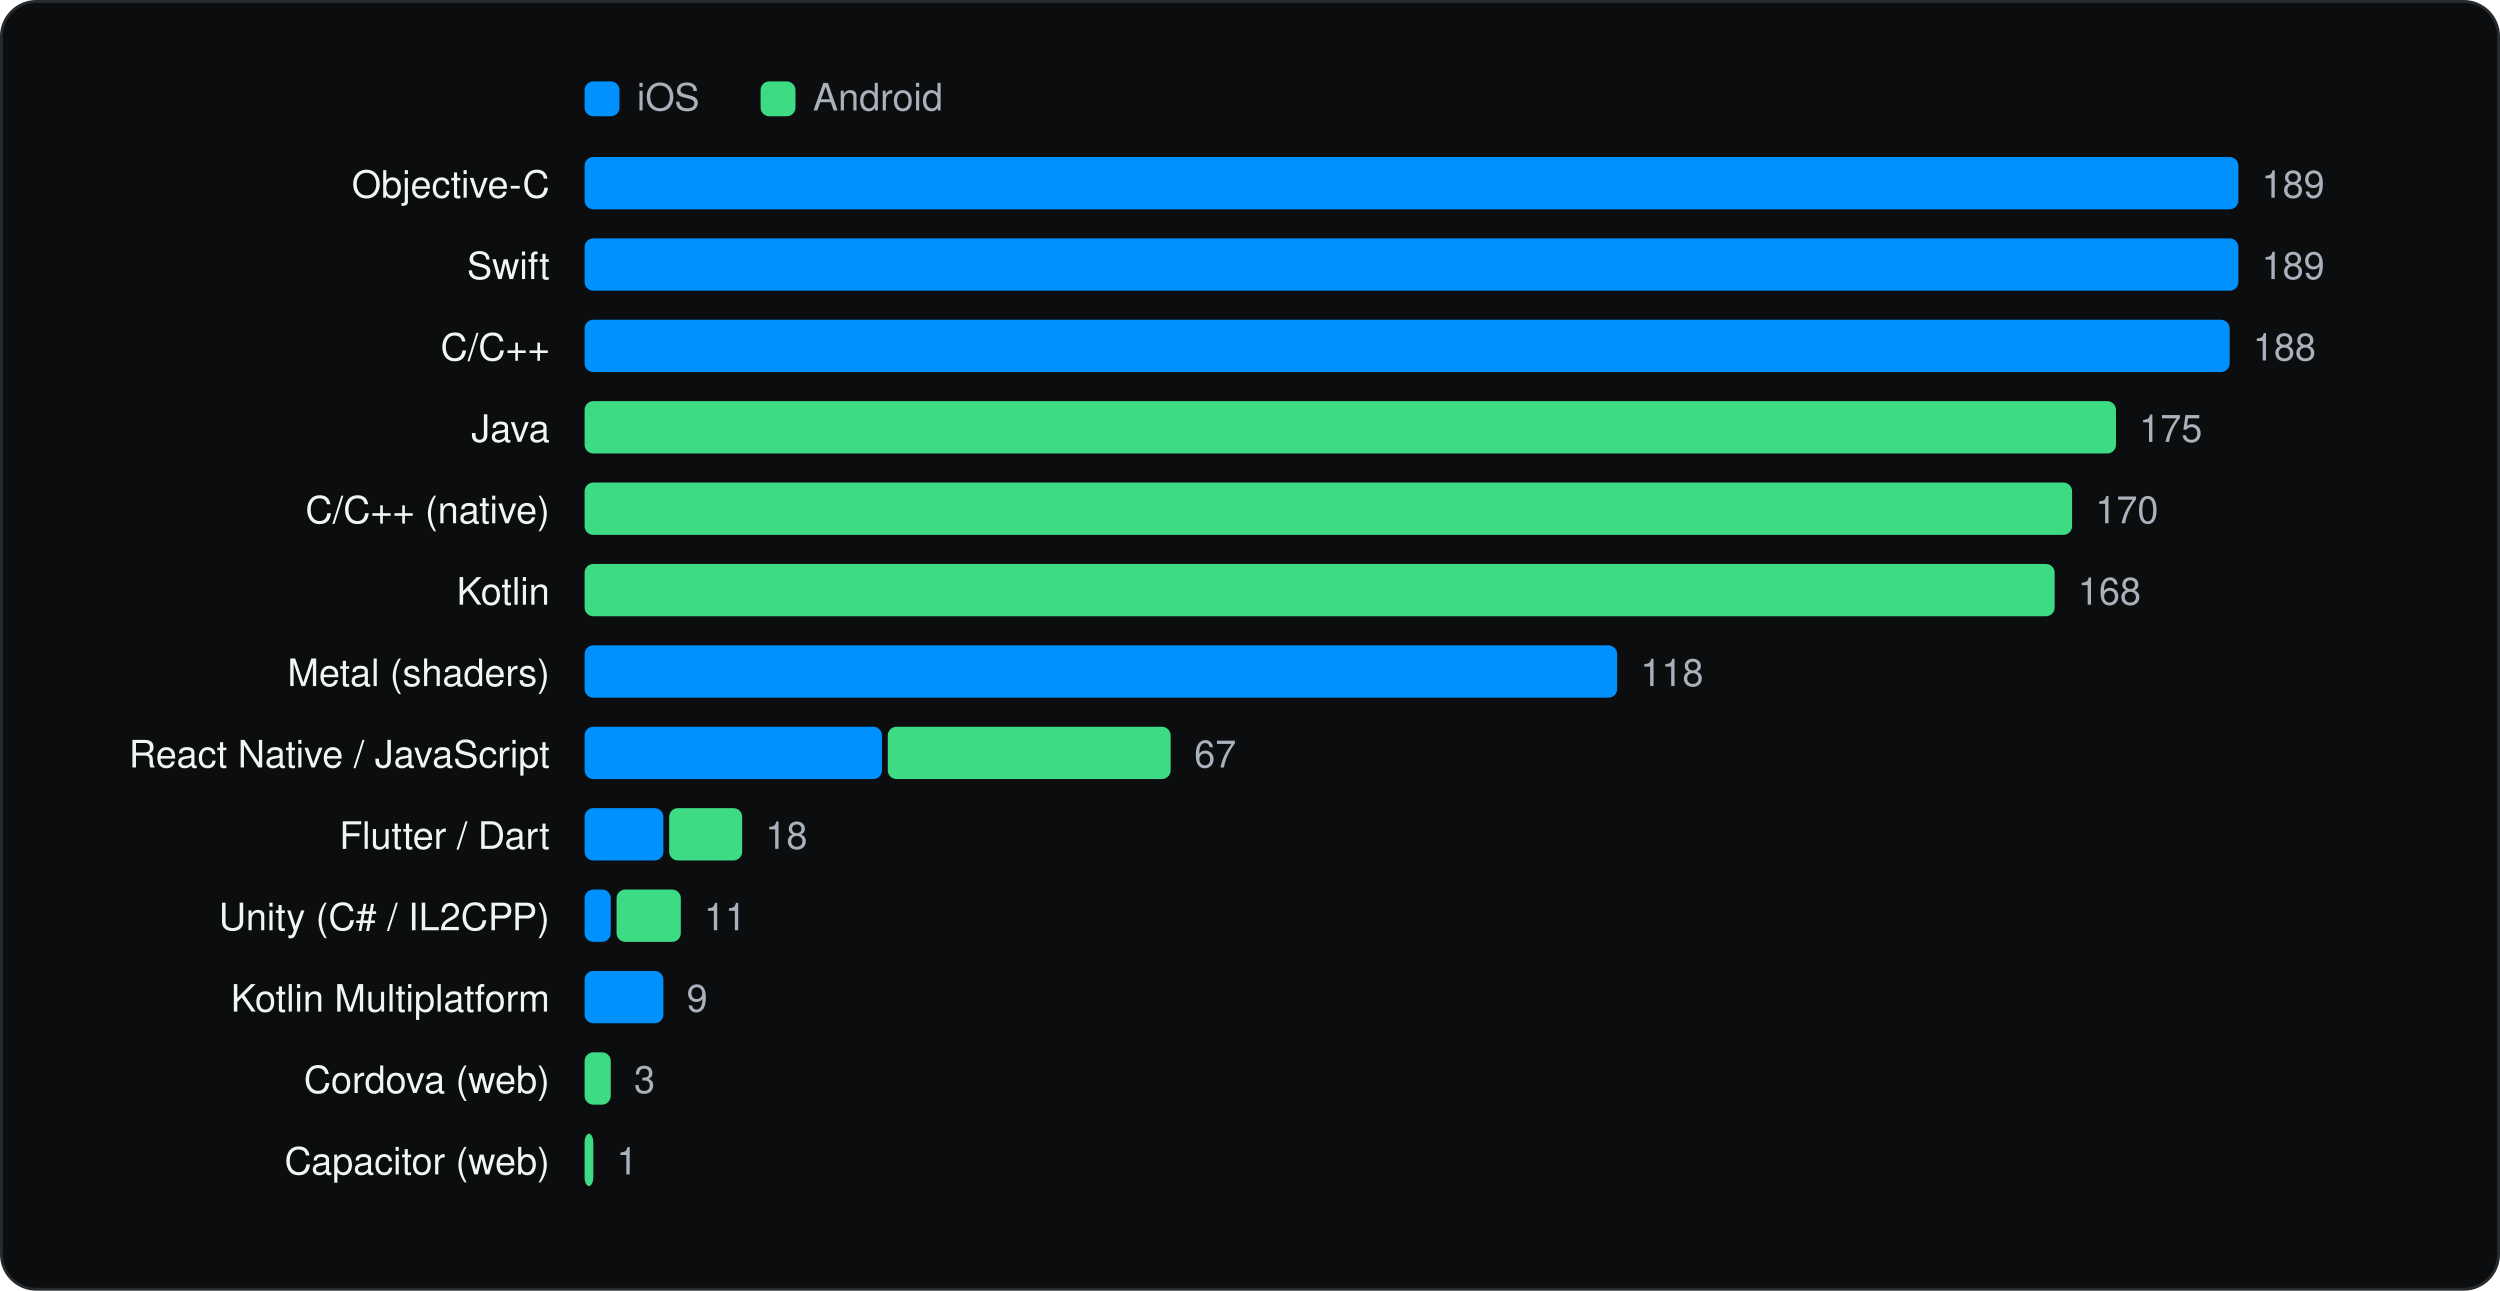
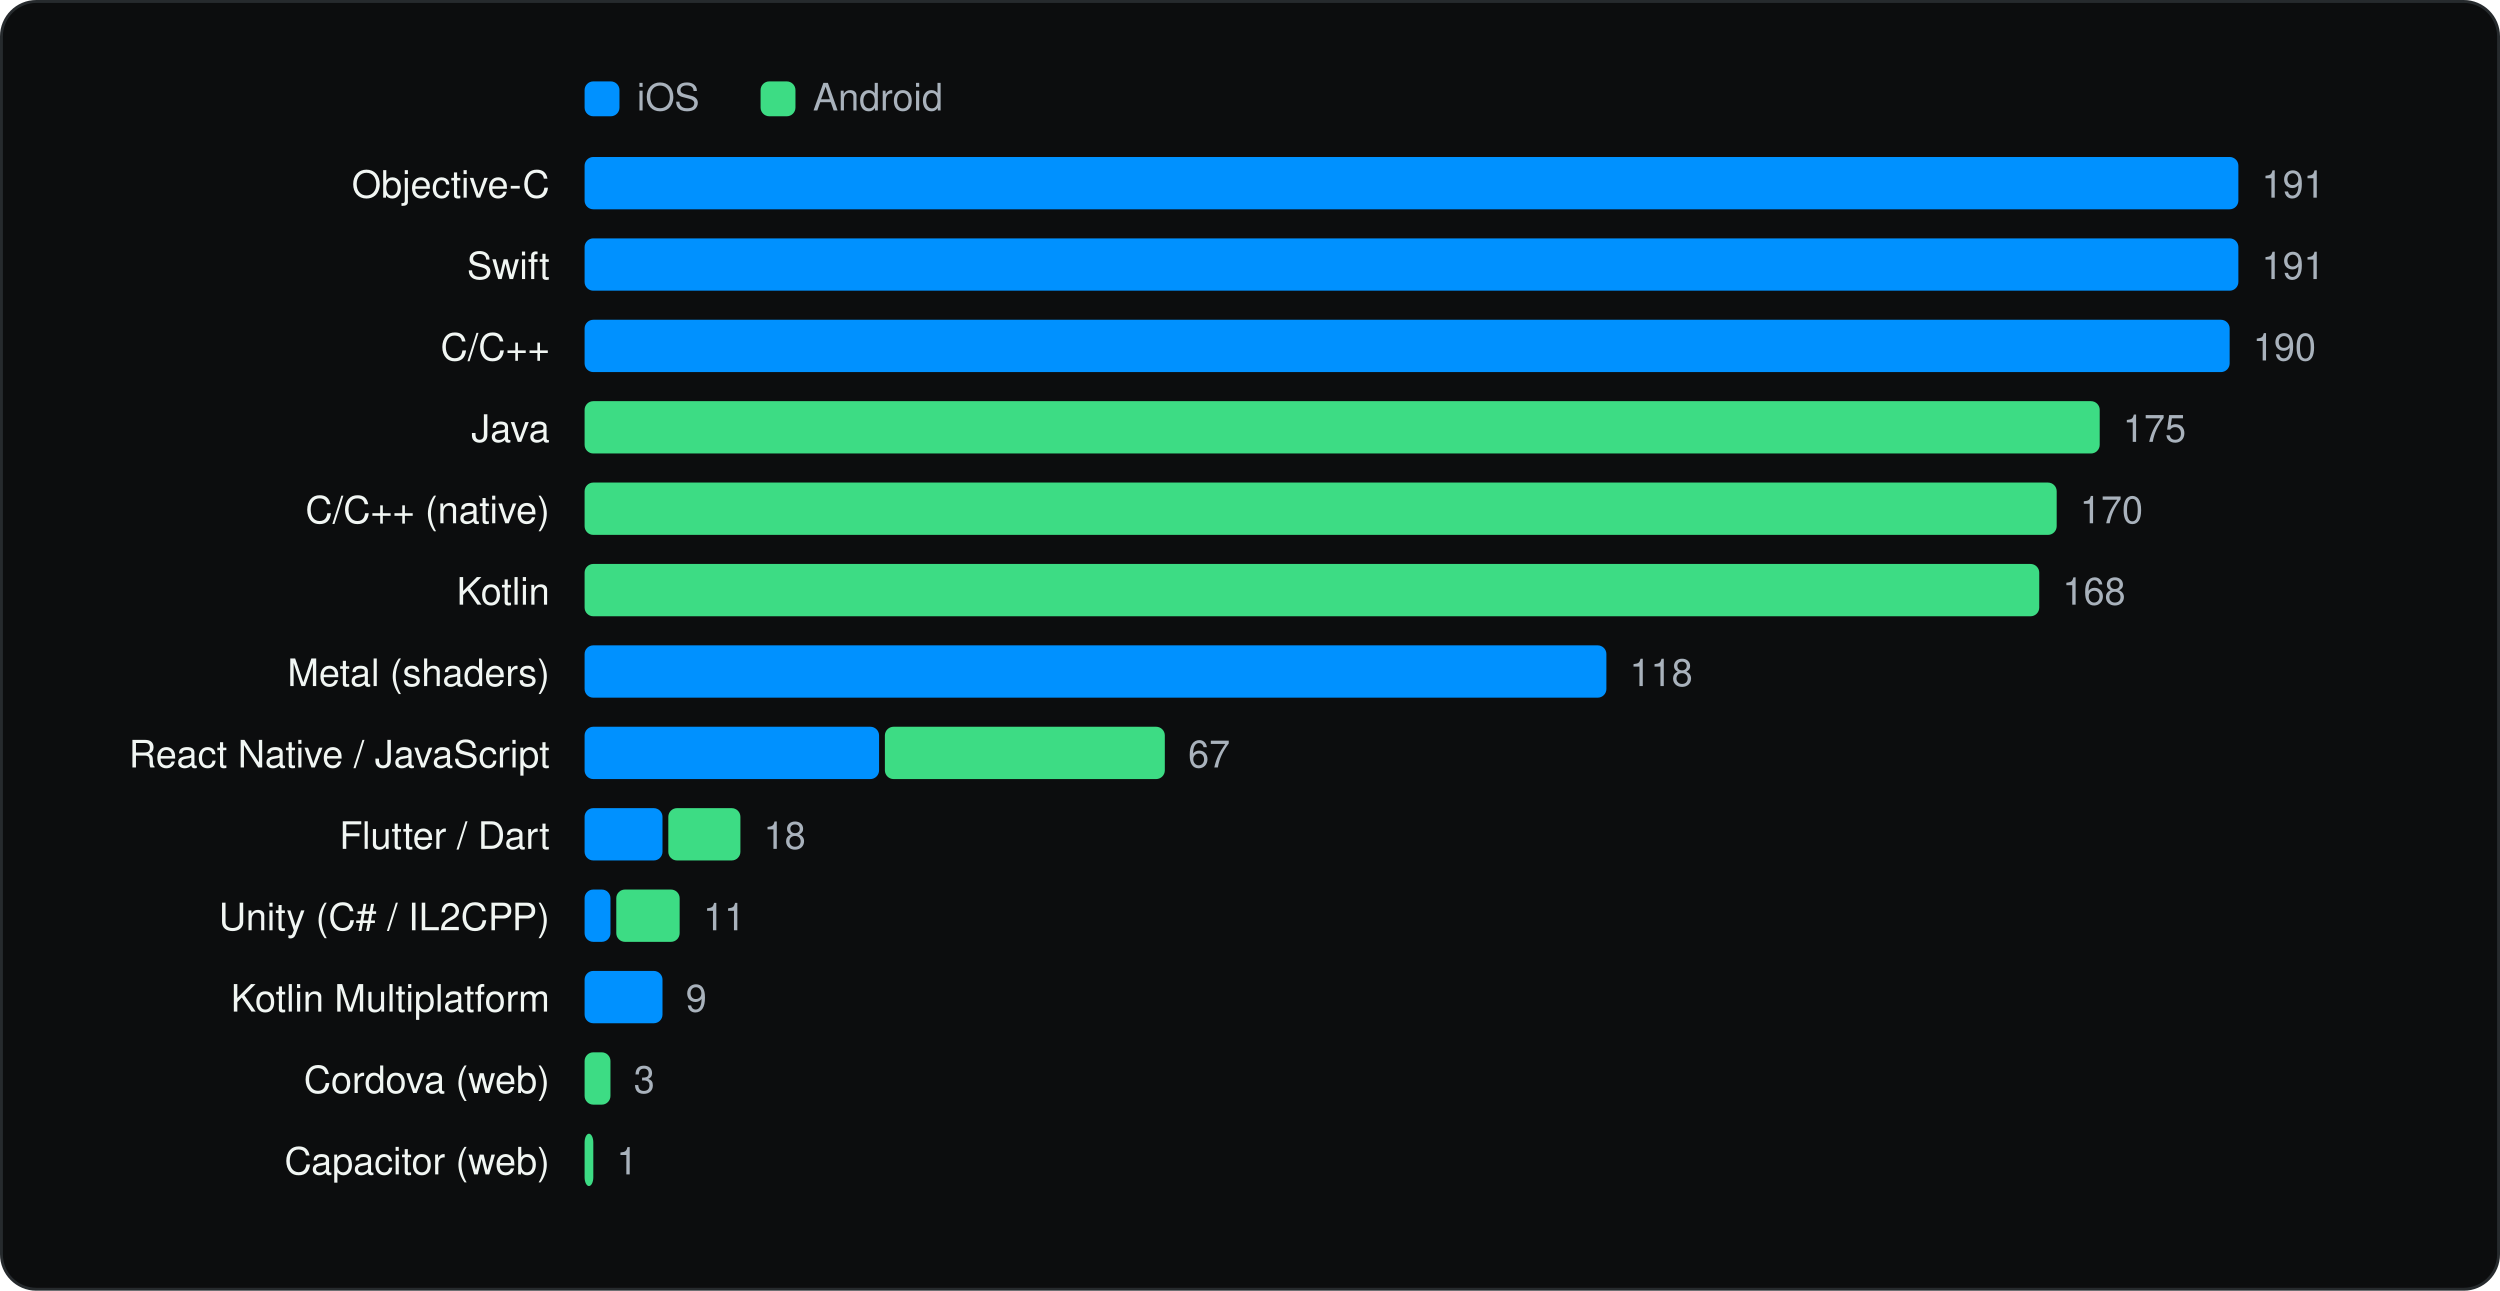
<svg xmlns="http://www.w3.org/2000/svg" viewBox="0 0 860 444" width="860" height="444" role="img" aria-label="Languages and runtimes" font-family="Geist, -apple-system, BlinkMacSystemFont, 'Segoe UI', Helvetica, Arial, sans-serif">
  <rect x="0.5" y="0.5" width="859" height="443" rx="12" fill="#0C0D0E" stroke="#262A2D" />
  <g transform="translate(20 20)">
    <rect x="181.1" y="8" width="12" height="12" rx="3" fill="#0091FF" />
    <text x="199.1" y="18" font-size="13" fill="#A9B2BC">iOS</text>
    <rect x="241.64" y="8" width="12" height="12" rx="3" fill="#3DDC84" />
    <text x="259.64" y="18" font-size="13" fill="#A9B2BC">Android</text>
    <text x="169.1" y="48" font-size="13" text-anchor="end" fill="#F1F6F3">Objective-C</text>
    <rect x="181.1" y="34" width="568.9" height="18" rx="3" fill="#0091FF" />
-     <text x="758.0" y="48" font-size="13" fill="#A9B2BC">189</text>
+     <text x="758.0" y="48" font-size="13" fill="#A9B2BC">191</text>
    <text x="169.1" y="76" font-size="13" text-anchor="end" fill="#F1F6F3">Swift</text>
    <rect x="181.1" y="62" width="568.9" height="18" rx="3" fill="#0091FF" />
-     <text x="758.0" y="76" font-size="13" fill="#A9B2BC">189</text>
+     <text x="758.0" y="76" font-size="13" fill="#A9B2BC">191</text>
    <text x="169.1" y="104" font-size="13" text-anchor="end" fill="#F1F6F3">C/C++</text>
    <rect x="181.1" y="90" width="565.9" height="18" rx="3" fill="#0091FF" />
-     <text x="755.0" y="104" font-size="13" fill="#A9B2BC">188</text>
+     <text x="755.0" y="104" font-size="13" fill="#A9B2BC">190</text>
    <text x="169.1" y="132" font-size="13" text-anchor="end" fill="#F1F6F3">Java</text>
-     <rect x="181.1" y="118" width="526.8" height="18" rx="3" fill="#3DDC84" />
-     <text x="715.9" y="132" font-size="13" fill="#A9B2BC">175</text>
+     <rect x="181.1" y="118" width="521.2" height="18" rx="3" fill="#3DDC84" />
+     <text x="710.3" y="132" font-size="13" fill="#A9B2BC">175</text>
    <text x="169.1" y="160" font-size="13" text-anchor="end" fill="#F1F6F3">C/C++ (native)</text>
-     <rect x="181.1" y="146" width="511.7" height="18" rx="3" fill="#3DDC84" />
-     <text x="700.8" y="160" font-size="13" fill="#A9B2BC">170</text>
+     <rect x="181.1" y="146" width="506.4" height="18" rx="3" fill="#3DDC84" />
+     <text x="695.5" y="160" font-size="13" fill="#A9B2BC">170</text>
    <text x="169.1" y="188" font-size="13" text-anchor="end" fill="#F1F6F3">Kotlin</text>
-     <rect x="181.1" y="174" width="505.7" height="18" rx="3" fill="#3DDC84" />
-     <text x="694.8" y="188" font-size="13" fill="#A9B2BC">168</text>
+     <rect x="181.1" y="174" width="500.4" height="18" rx="3" fill="#3DDC84" />
+     <text x="689.5" y="188" font-size="13" fill="#A9B2BC">168</text>
    <text x="169.1" y="216" font-size="13" text-anchor="end" fill="#F1F6F3">Metal (shaders)</text>
-     <rect x="181.1" y="202" width="355.2" height="18" rx="3" fill="#0091FF" />
-     <text x="544.3" y="216" font-size="13" fill="#A9B2BC">118</text>
+     <rect x="181.1" y="202" width="351.5" height="18" rx="3" fill="#0091FF" />
+     <text x="540.6" y="216" font-size="13" fill="#A9B2BC">118</text>
    <text x="169.1" y="244" font-size="13" text-anchor="end" fill="#F1F6F3">React Native / JavaScript</text>
-     <rect x="181.1" y="230" width="102.3" height="18" rx="3" fill="#0091FF" />
-     <rect x="285.4" y="230" width="97.3" height="18" rx="3" fill="#3DDC84" />
-     <text x="390.8" y="244" font-size="13" fill="#A9B2BC">67</text>
+     <rect x="181.1" y="230" width="101.3" height="18" rx="3" fill="#0091FF" />
+     <rect x="284.4" y="230" width="96.3" height="18" rx="3" fill="#3DDC84" />
+     <text x="388.7" y="244" font-size="13" fill="#A9B2BC">67</text>
    <text x="169.1" y="272" font-size="13" text-anchor="end" fill="#F1F6F3">Flutter / Dart</text>
-     <rect x="181.1" y="258" width="27.1" height="18" rx="3" fill="#0091FF" />
-     <rect x="210.2" y="258" width="25.1" height="18" rx="3" fill="#3DDC84" />
-     <text x="243.3" y="272" font-size="13" fill="#A9B2BC">18</text>
+     <rect x="181.1" y="258" width="26.8" height="18" rx="3" fill="#0091FF" />
+     <rect x="209.9" y="258" width="24.8" height="18" rx="3" fill="#3DDC84" />
+     <text x="242.7" y="272" font-size="13" fill="#A9B2BC">18</text>
    <text x="169.1" y="300" font-size="13" text-anchor="end" fill="#F1F6F3">Unity (C# / IL2CPP)</text>
-     <rect x="181.1" y="286" width="9.0" height="18" rx="3" fill="#0091FF" />
-     <rect x="192.1" y="286" width="22.1" height="18" rx="3" fill="#3DDC84" />
-     <text x="222.2" y="300" font-size="13" fill="#A9B2BC">11</text>
+     <rect x="181.1" y="286" width="8.9" height="18" rx="3" fill="#0091FF" />
+     <rect x="192.0" y="286" width="21.8" height="18" rx="3" fill="#3DDC84" />
+     <text x="221.9" y="300" font-size="13" fill="#A9B2BC">11</text>
    <text x="169.1" y="328" font-size="13" text-anchor="end" fill="#F1F6F3">Kotlin Multiplatform</text>
-     <rect x="181.1" y="314" width="27.1" height="18" rx="3" fill="#0091FF" />
-     <text x="216.2" y="328" font-size="13" fill="#A9B2BC">9</text>
+     <rect x="181.1" y="314" width="26.8" height="18" rx="3" fill="#0091FF" />
+     <text x="215.9" y="328" font-size="13" fill="#A9B2BC">9</text>
    <text x="169.1" y="356" font-size="13" text-anchor="end" fill="#F1F6F3">Cordova (web)</text>
-     <rect x="181.1" y="342" width="9.0" height="18" rx="3" fill="#3DDC84" />
-     <text x="198.1" y="356" font-size="13" fill="#A9B2BC">3</text>
+     <rect x="181.1" y="342" width="8.9" height="18" rx="3" fill="#3DDC84" />
+     <text x="198.0" y="356" font-size="13" fill="#A9B2BC">3</text>
    <text x="169.1" y="384" font-size="13" text-anchor="end" fill="#F1F6F3">Capacitor (web)</text>
    <rect x="181.1" y="370" width="3.0" height="18" rx="3" fill="#3DDC84" />
    <text x="192.1" y="384" font-size="13" fill="#A9B2BC">1</text>
  </g>
</svg>
